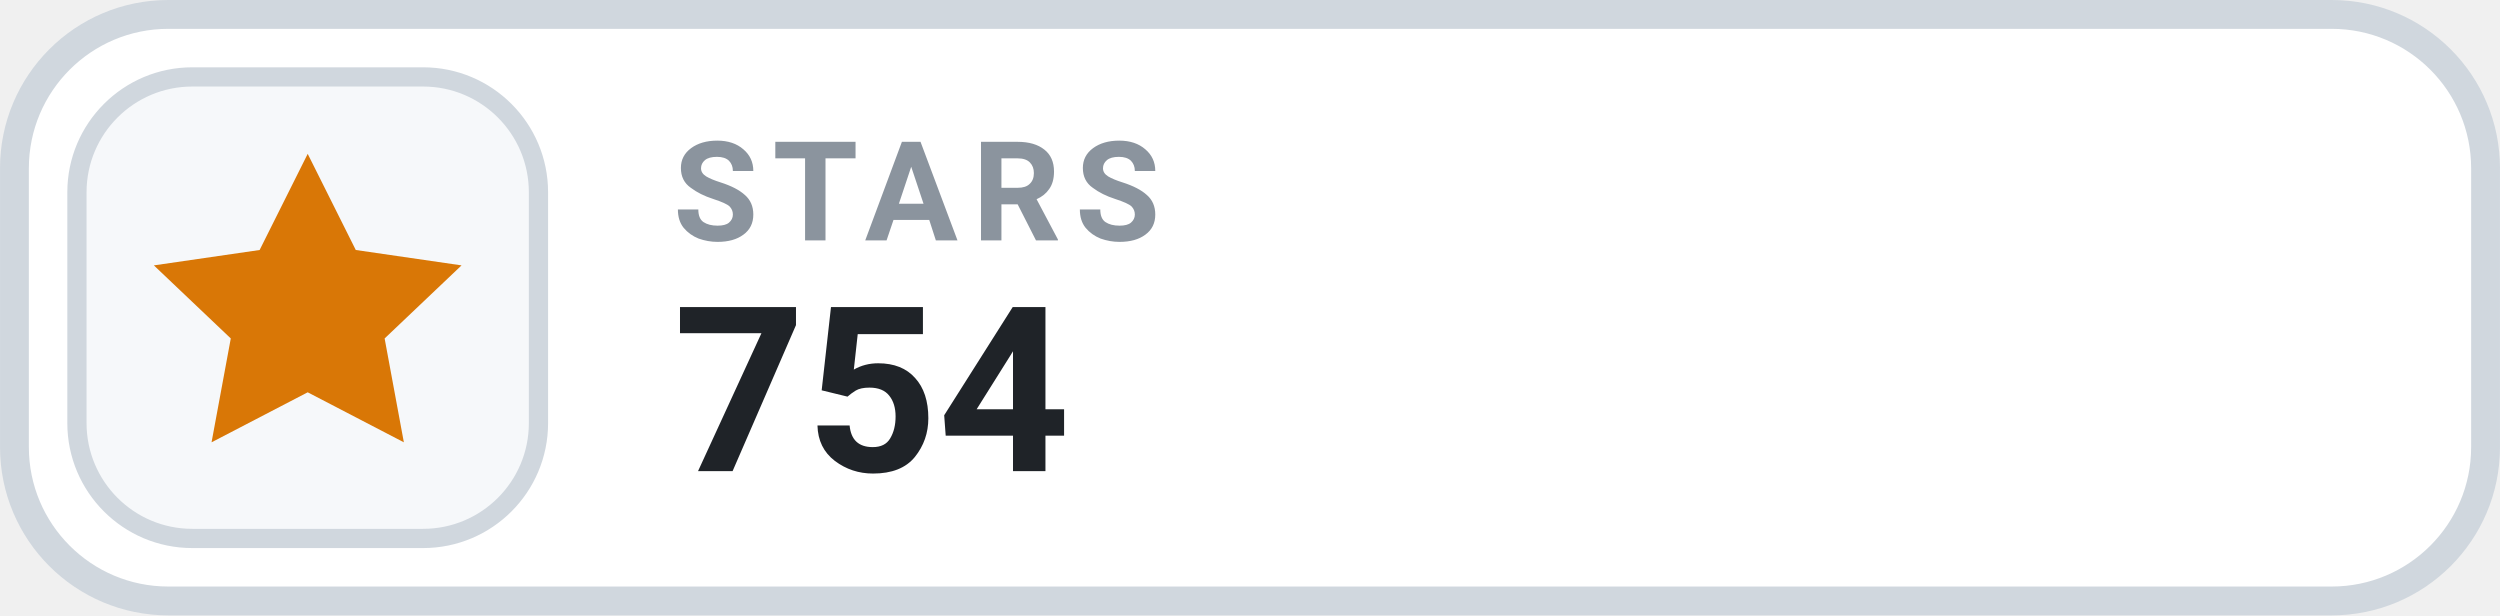
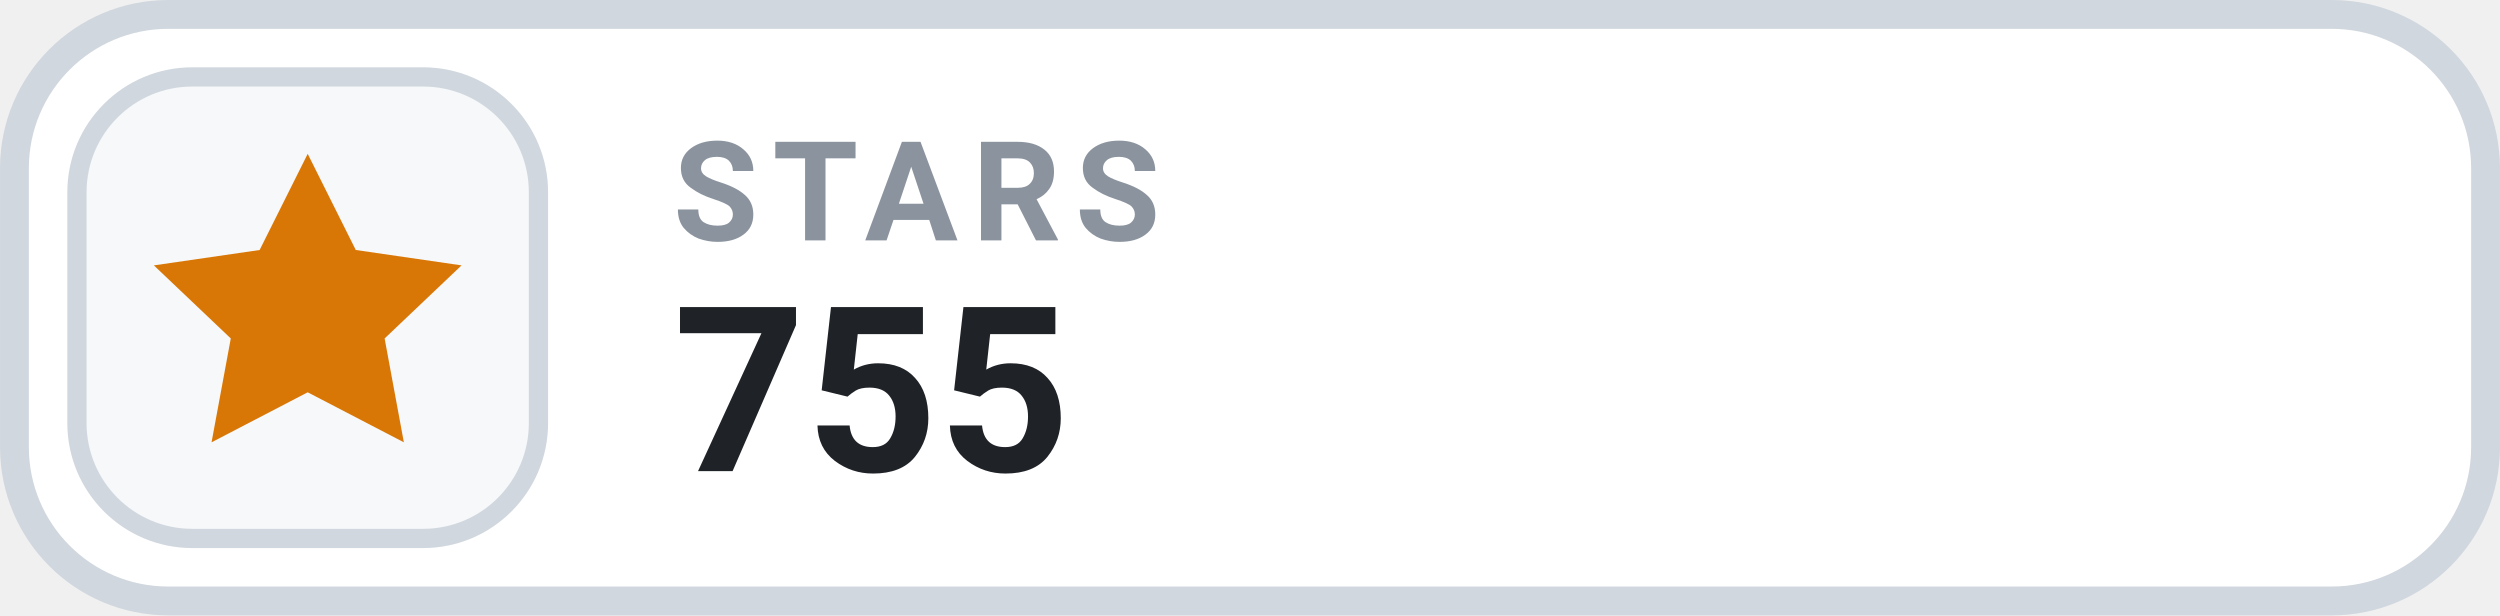
- <svg xmlns="http://www.w3.org/2000/svg" width="126" height="31.015" viewBox="0 0 130 32" role="img" aria-label="STARS 754">
+ <svg xmlns="http://www.w3.org/2000/svg" width="126" height="31.015" viewBox="0 0 130 32" role="img" aria-label="STARS 755">
  <rect x=".75" y=".75" width="128.5" height="30.5" rx="8" fill="#FFFFFF" stroke="#D0D7DE" stroke-width="1.5" />
  <rect x="4" y="4" width="24" height="24" rx="6" fill="#F6F8FA" stroke="#D0D7DE" stroke-width="1" />
  <g transform="translate(16 16)" style="color:#D97706;">
    <path d="M0 -8 l2.5 5 5.5 .8 -4 3.8 1 5.4 -5 -2.6 -5 2.6 1 -5.4 -4 -3.8 5.5 -.8 Z" fill="currentColor" />
  </g>
  <text x="35" y="12.5" fill="#8B949E" font-family="-apple-system,BlinkMacSystemFont,'Segoe UI',Roboto,Helvetica,Arial,sans-serif" font-size="7.2" font-weight="700" letter-spacing=".75">STARS</text>
-   <text x="35" y="24.5" fill="#1F2328" font-family="-apple-system,BlinkMacSystemFont,'Segoe UI',Roboto,Helvetica,Arial,sans-serif" font-size="12" font-weight="700">754</text>
+   <text x="35" y="24.5" fill="#1F2328" font-family="-apple-system,BlinkMacSystemFont,'Segoe UI',Roboto,Helvetica,Arial,sans-serif" font-size="12" font-weight="700">755</text>
</svg>
